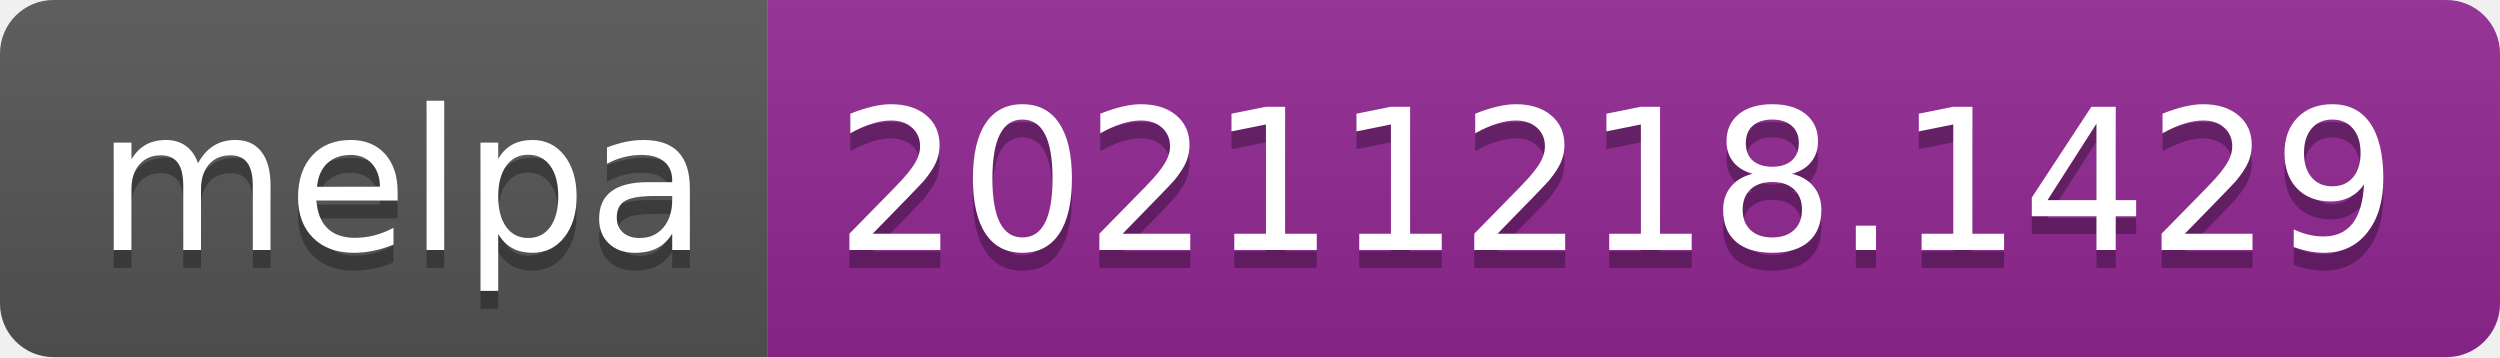
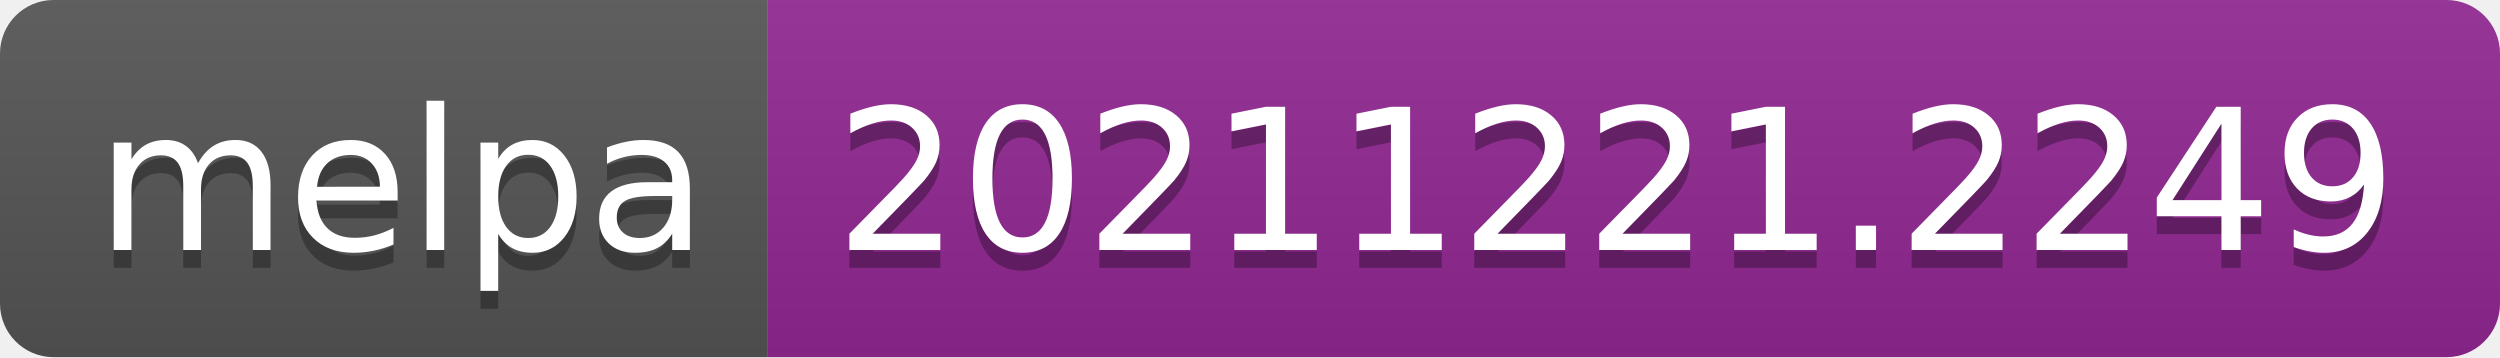
- <svg xmlns="http://www.w3.org/2000/svg" width="140" height="20" role="img" aria-label="melpa: 20211218.1429">
+ <svg xmlns="http://www.w3.org/2000/svg" width="140" height="20" role="img" aria-label="melpa: 20211221.2249">
  <linearGradient id="s" x2="0" y2="100%">
    <stop offset="0" stop-color="#bbb" stop-opacity=".1" />
    <stop offset="1" stop-opacity=".1" />
  </linearGradient>
  <clipPath id="r">
    <rect width="140" height="20" rx="3" fill="#fff" />
  </clipPath>
  <g clip-path="url(#r)">
    <rect width="43" height="20" fill="#555" />
    <rect x="43" width="97" height="20" fill="#922793" />
    <rect width="140" height="20" fill="url(#s)" />
  </g>
  <g fill="#fff" text-anchor="middle" font-family="Verdana,Geneva,DejaVu Sans,sans-serif" text-rendering="geometricPrecision" font-size="110">
    <text aria-hidden="true" x="225" y="150" fill="#010101" fill-opacity=".3" transform="scale(.1)" textLength="330">melpa</text>
    <text x="225" y="140" transform="scale(.1)" fill="#fff" textLength="330">melpa</text>
-     <text aria-hidden="true" x="905" y="150" fill="#010101" fill-opacity=".3" transform="scale(.1)" textLength="870">20211218.1429</text>
-     <text x="905" y="140" transform="scale(.1)" fill="#fff" textLength="870">20211218.1429</text>
+     <text aria-hidden="true" x="905" y="150" fill="#010101" fill-opacity=".3" transform="scale(.1)" textLength="870">20211221.2249</text>
+     <text x="905" y="140" transform="scale(.1)" fill="#fff" textLength="870">20211221.2249</text>
  </g>
</svg>
